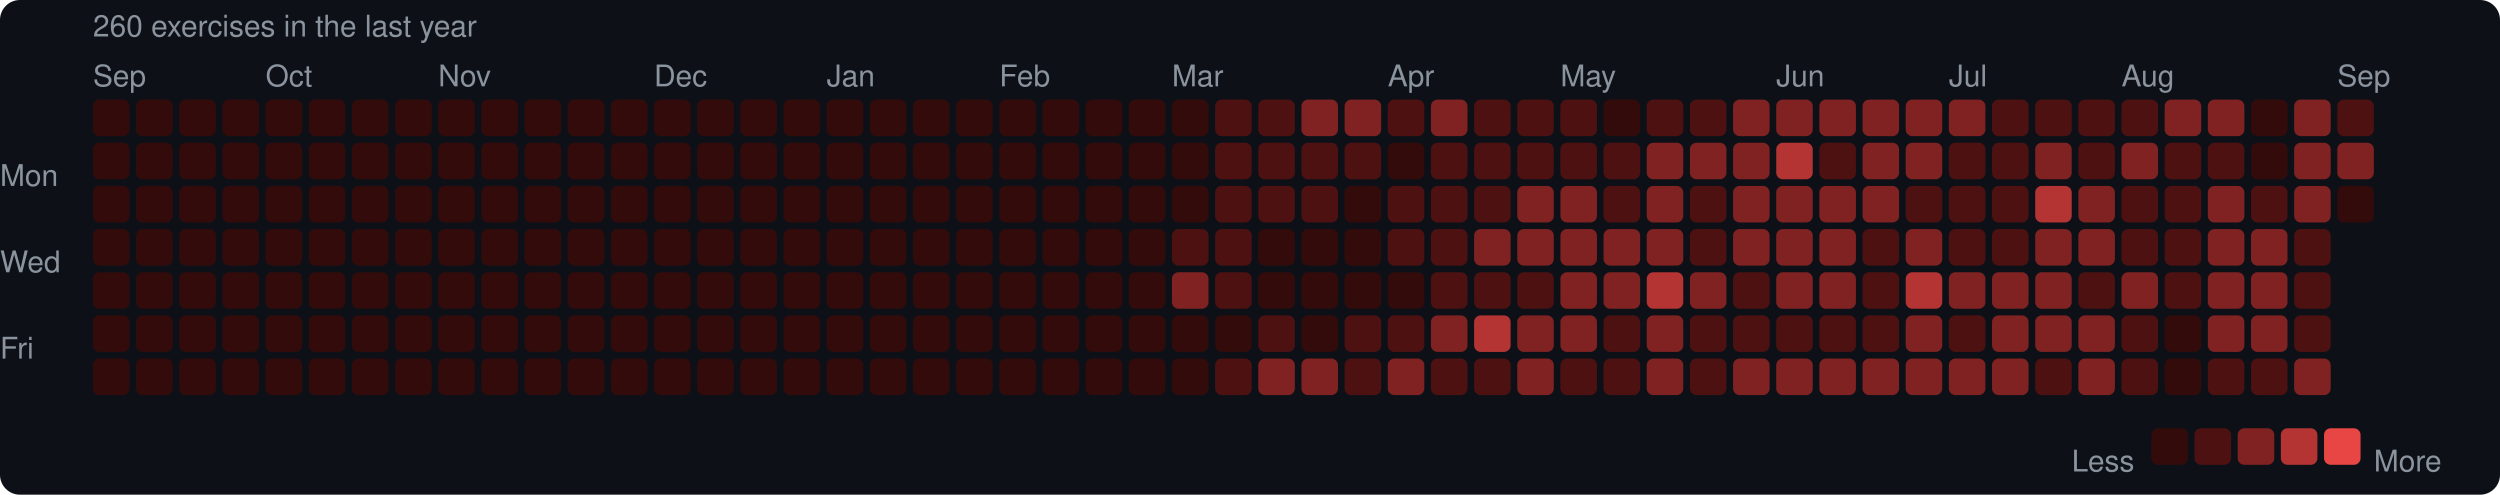
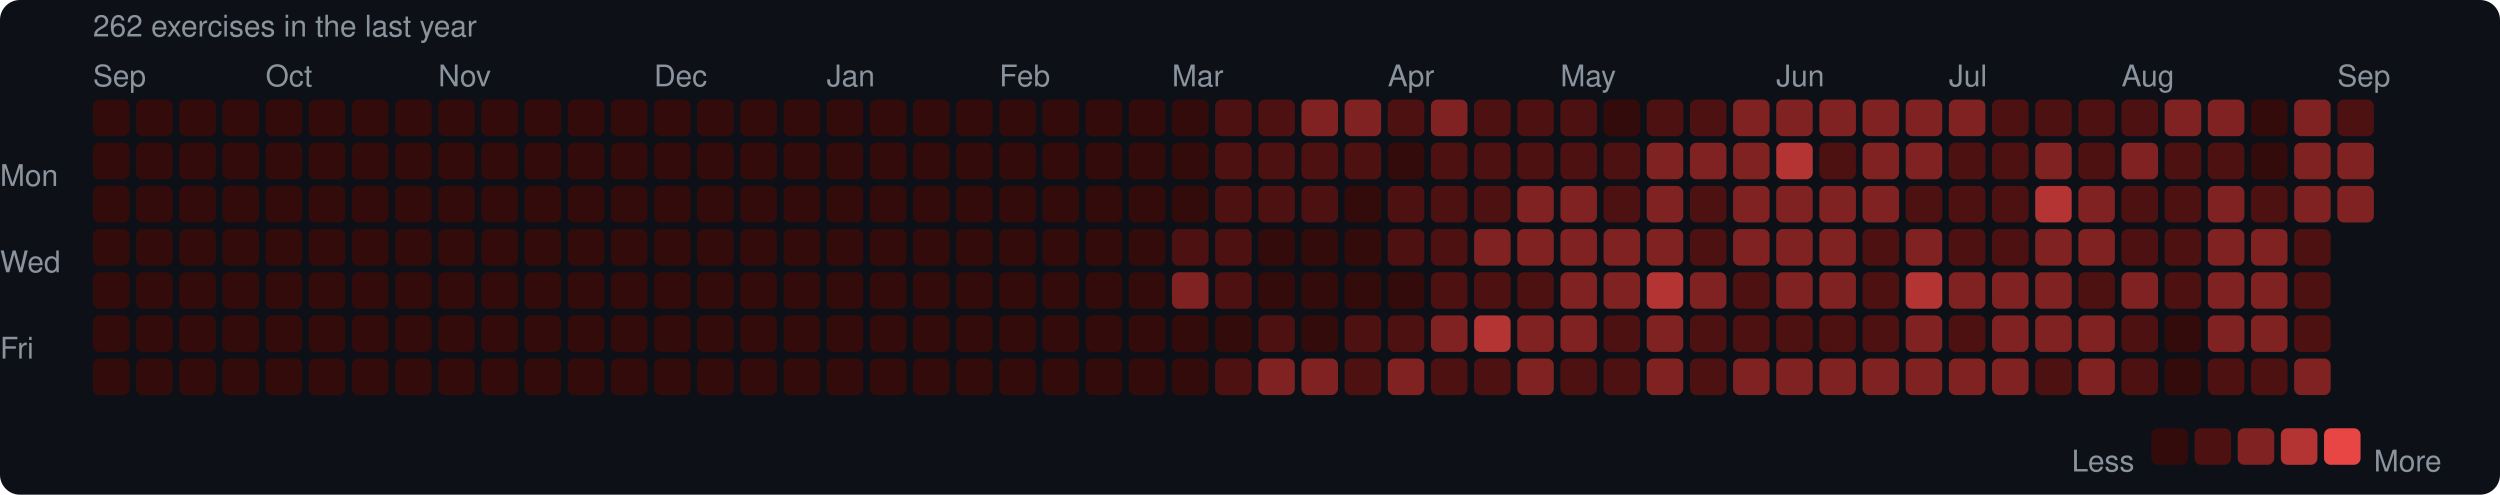
<svg xmlns="http://www.w3.org/2000/svg" width="753" height="149" viewBox="0 0 753 149">
  <rect width="753" height="149" rx="6" fill="#0d1117" />
  <style>text { font-family: -apple-system, BlinkMacSystemFont, "Segoe UI", Helvetica, Arial, sans-serif; fill: #8b949e; font-size: 9px; }</style>
-   <text x="28" y="11" font-size="9">260 exercises in the last year</text>
+   <text x="28" y="11" font-size="9">262 exercises in the last year</text>
  <text x="28" y="26">Sep</text>
  <text x="80" y="26">Oct</text>
  <text x="132" y="26">Nov</text>
  <text x="197" y="26">Dec</text>
  <text x="249" y="26">Jan</text>
  <text x="301" y="26">Feb</text>
  <text x="353" y="26">Mar</text>
  <text x="418" y="26">Apr</text>
  <text x="470" y="26">May</text>
  <text x="535" y="26">Jun</text>
  <text x="587" y="26">Jul</text>
  <text x="639" y="26">Aug</text>
  <text x="704" y="26">Sep</text>
  <text x="0" y="53" dominant-baseline="middle">Mon</text>
  <text x="0" y="79" dominant-baseline="middle">Wed</text>
  <text x="0" y="105" dominant-baseline="middle">Fri</text>
  <rect x="28" y="30" width="11" height="11" rx="2" fill="#330b0b" />
  <rect x="28" y="43" width="11" height="11" rx="2" fill="#330b0b" />
  <rect x="28" y="56" width="11" height="11" rx="2" fill="#330b0b" />
  <rect x="28" y="69" width="11" height="11" rx="2" fill="#330b0b" />
  <rect x="28" y="82" width="11" height="11" rx="2" fill="#330b0b" />
  <rect x="28" y="95" width="11" height="11" rx="2" fill="#330b0b" />
  <rect x="28" y="108" width="11" height="11" rx="2" fill="#330b0b" />
  <rect x="41" y="30" width="11" height="11" rx="2" fill="#330b0b" />
  <rect x="41" y="43" width="11" height="11" rx="2" fill="#330b0b" />
  <rect x="41" y="56" width="11" height="11" rx="2" fill="#330b0b" />
  <rect x="41" y="69" width="11" height="11" rx="2" fill="#330b0b" />
  <rect x="41" y="82" width="11" height="11" rx="2" fill="#330b0b" />
  <rect x="41" y="95" width="11" height="11" rx="2" fill="#330b0b" />
  <rect x="41" y="108" width="11" height="11" rx="2" fill="#330b0b" />
  <rect x="54" y="30" width="11" height="11" rx="2" fill="#330b0b" />
  <rect x="54" y="43" width="11" height="11" rx="2" fill="#330b0b" />
  <rect x="54" y="56" width="11" height="11" rx="2" fill="#330b0b" />
  <rect x="54" y="69" width="11" height="11" rx="2" fill="#330b0b" />
  <rect x="54" y="82" width="11" height="11" rx="2" fill="#330b0b" />
  <rect x="54" y="95" width="11" height="11" rx="2" fill="#330b0b" />
  <rect x="54" y="108" width="11" height="11" rx="2" fill="#330b0b" />
  <rect x="67" y="30" width="11" height="11" rx="2" fill="#330b0b" />
  <rect x="67" y="43" width="11" height="11" rx="2" fill="#330b0b" />
  <rect x="67" y="56" width="11" height="11" rx="2" fill="#330b0b" />
  <rect x="67" y="69" width="11" height="11" rx="2" fill="#330b0b" />
  <rect x="67" y="82" width="11" height="11" rx="2" fill="#330b0b" />
  <rect x="67" y="95" width="11" height="11" rx="2" fill="#330b0b" />
  <rect x="67" y="108" width="11" height="11" rx="2" fill="#330b0b" />
  <rect x="80" y="30" width="11" height="11" rx="2" fill="#330b0b" />
  <rect x="80" y="43" width="11" height="11" rx="2" fill="#330b0b" />
  <rect x="80" y="56" width="11" height="11" rx="2" fill="#330b0b" />
  <rect x="80" y="69" width="11" height="11" rx="2" fill="#330b0b" />
  <rect x="80" y="82" width="11" height="11" rx="2" fill="#330b0b" />
  <rect x="80" y="95" width="11" height="11" rx="2" fill="#330b0b" />
  <rect x="80" y="108" width="11" height="11" rx="2" fill="#330b0b" />
  <rect x="93" y="30" width="11" height="11" rx="2" fill="#330b0b" />
  <rect x="93" y="43" width="11" height="11" rx="2" fill="#330b0b" />
  <rect x="93" y="56" width="11" height="11" rx="2" fill="#330b0b" />
  <rect x="93" y="69" width="11" height="11" rx="2" fill="#330b0b" />
  <rect x="93" y="82" width="11" height="11" rx="2" fill="#330b0b" />
  <rect x="93" y="95" width="11" height="11" rx="2" fill="#330b0b" />
  <rect x="93" y="108" width="11" height="11" rx="2" fill="#330b0b" />
  <rect x="106" y="30" width="11" height="11" rx="2" fill="#330b0b" />
  <rect x="106" y="43" width="11" height="11" rx="2" fill="#330b0b" />
  <rect x="106" y="56" width="11" height="11" rx="2" fill="#330b0b" />
  <rect x="106" y="69" width="11" height="11" rx="2" fill="#330b0b" />
  <rect x="106" y="82" width="11" height="11" rx="2" fill="#330b0b" />
  <rect x="106" y="95" width="11" height="11" rx="2" fill="#330b0b" />
  <rect x="106" y="108" width="11" height="11" rx="2" fill="#330b0b" />
  <rect x="119" y="30" width="11" height="11" rx="2" fill="#330b0b" />
  <rect x="119" y="43" width="11" height="11" rx="2" fill="#330b0b" />
  <rect x="119" y="56" width="11" height="11" rx="2" fill="#330b0b" />
  <rect x="119" y="69" width="11" height="11" rx="2" fill="#330b0b" />
  <rect x="119" y="82" width="11" height="11" rx="2" fill="#330b0b" />
  <rect x="119" y="95" width="11" height="11" rx="2" fill="#330b0b" />
  <rect x="119" y="108" width="11" height="11" rx="2" fill="#330b0b" />
  <rect x="132" y="30" width="11" height="11" rx="2" fill="#330b0b" />
  <rect x="132" y="43" width="11" height="11" rx="2" fill="#330b0b" />
  <rect x="132" y="56" width="11" height="11" rx="2" fill="#330b0b" />
  <rect x="132" y="69" width="11" height="11" rx="2" fill="#330b0b" />
  <rect x="132" y="82" width="11" height="11" rx="2" fill="#330b0b" />
  <rect x="132" y="95" width="11" height="11" rx="2" fill="#330b0b" />
  <rect x="132" y="108" width="11" height="11" rx="2" fill="#330b0b" />
  <rect x="145" y="30" width="11" height="11" rx="2" fill="#330b0b" />
  <rect x="145" y="43" width="11" height="11" rx="2" fill="#330b0b" />
  <rect x="145" y="56" width="11" height="11" rx="2" fill="#330b0b" />
  <rect x="145" y="69" width="11" height="11" rx="2" fill="#330b0b" />
  <rect x="145" y="82" width="11" height="11" rx="2" fill="#330b0b" />
  <rect x="145" y="95" width="11" height="11" rx="2" fill="#330b0b" />
  <rect x="145" y="108" width="11" height="11" rx="2" fill="#330b0b" />
  <rect x="158" y="30" width="11" height="11" rx="2" fill="#330b0b" />
  <rect x="158" y="43" width="11" height="11" rx="2" fill="#330b0b" />
  <rect x="158" y="56" width="11" height="11" rx="2" fill="#330b0b" />
  <rect x="158" y="69" width="11" height="11" rx="2" fill="#330b0b" />
  <rect x="158" y="82" width="11" height="11" rx="2" fill="#330b0b" />
  <rect x="158" y="95" width="11" height="11" rx="2" fill="#330b0b" />
  <rect x="158" y="108" width="11" height="11" rx="2" fill="#330b0b" />
  <rect x="171" y="30" width="11" height="11" rx="2" fill="#330b0b" />
  <rect x="171" y="43" width="11" height="11" rx="2" fill="#330b0b" />
  <rect x="171" y="56" width="11" height="11" rx="2" fill="#330b0b" />
  <rect x="171" y="69" width="11" height="11" rx="2" fill="#330b0b" />
  <rect x="171" y="82" width="11" height="11" rx="2" fill="#330b0b" />
  <rect x="171" y="95" width="11" height="11" rx="2" fill="#330b0b" />
  <rect x="171" y="108" width="11" height="11" rx="2" fill="#330b0b" />
  <rect x="184" y="30" width="11" height="11" rx="2" fill="#330b0b" />
  <rect x="184" y="43" width="11" height="11" rx="2" fill="#330b0b" />
  <rect x="184" y="56" width="11" height="11" rx="2" fill="#330b0b" />
  <rect x="184" y="69" width="11" height="11" rx="2" fill="#330b0b" />
  <rect x="184" y="82" width="11" height="11" rx="2" fill="#330b0b" />
  <rect x="184" y="95" width="11" height="11" rx="2" fill="#330b0b" />
  <rect x="184" y="108" width="11" height="11" rx="2" fill="#330b0b" />
  <rect x="197" y="30" width="11" height="11" rx="2" fill="#330b0b" />
  <rect x="197" y="43" width="11" height="11" rx="2" fill="#330b0b" />
  <rect x="197" y="56" width="11" height="11" rx="2" fill="#330b0b" />
  <rect x="197" y="69" width="11" height="11" rx="2" fill="#330b0b" />
  <rect x="197" y="82" width="11" height="11" rx="2" fill="#330b0b" />
  <rect x="197" y="95" width="11" height="11" rx="2" fill="#330b0b" />
  <rect x="197" y="108" width="11" height="11" rx="2" fill="#330b0b" />
  <rect x="210" y="30" width="11" height="11" rx="2" fill="#330b0b" />
  <rect x="210" y="43" width="11" height="11" rx="2" fill="#330b0b" />
  <rect x="210" y="56" width="11" height="11" rx="2" fill="#330b0b" />
  <rect x="210" y="69" width="11" height="11" rx="2" fill="#330b0b" />
  <rect x="210" y="82" width="11" height="11" rx="2" fill="#330b0b" />
  <rect x="210" y="95" width="11" height="11" rx="2" fill="#330b0b" />
  <rect x="210" y="108" width="11" height="11" rx="2" fill="#330b0b" />
  <rect x="223" y="30" width="11" height="11" rx="2" fill="#330b0b" />
  <rect x="223" y="43" width="11" height="11" rx="2" fill="#330b0b" />
  <rect x="223" y="56" width="11" height="11" rx="2" fill="#330b0b" />
  <rect x="223" y="69" width="11" height="11" rx="2" fill="#330b0b" />
  <rect x="223" y="82" width="11" height="11" rx="2" fill="#330b0b" />
  <rect x="223" y="95" width="11" height="11" rx="2" fill="#330b0b" />
  <rect x="223" y="108" width="11" height="11" rx="2" fill="#330b0b" />
  <rect x="236" y="30" width="11" height="11" rx="2" fill="#330b0b" />
  <rect x="236" y="43" width="11" height="11" rx="2" fill="#330b0b" />
  <rect x="236" y="56" width="11" height="11" rx="2" fill="#330b0b" />
  <rect x="236" y="69" width="11" height="11" rx="2" fill="#330b0b" />
  <rect x="236" y="82" width="11" height="11" rx="2" fill="#330b0b" />
  <rect x="236" y="95" width="11" height="11" rx="2" fill="#330b0b" />
  <rect x="236" y="108" width="11" height="11" rx="2" fill="#330b0b" />
  <rect x="249" y="30" width="11" height="11" rx="2" fill="#330b0b" />
  <rect x="249" y="43" width="11" height="11" rx="2" fill="#330b0b" />
  <rect x="249" y="56" width="11" height="11" rx="2" fill="#330b0b" />
  <rect x="249" y="69" width="11" height="11" rx="2" fill="#330b0b" />
  <rect x="249" y="82" width="11" height="11" rx="2" fill="#330b0b" />
  <rect x="249" y="95" width="11" height="11" rx="2" fill="#330b0b" />
  <rect x="249" y="108" width="11" height="11" rx="2" fill="#330b0b" />
  <rect x="262" y="30" width="11" height="11" rx="2" fill="#330b0b" />
  <rect x="262" y="43" width="11" height="11" rx="2" fill="#330b0b" />
  <rect x="262" y="56" width="11" height="11" rx="2" fill="#330b0b" />
  <rect x="262" y="69" width="11" height="11" rx="2" fill="#330b0b" />
  <rect x="262" y="82" width="11" height="11" rx="2" fill="#330b0b" />
  <rect x="262" y="95" width="11" height="11" rx="2" fill="#330b0b" />
  <rect x="262" y="108" width="11" height="11" rx="2" fill="#330b0b" />
  <rect x="275" y="30" width="11" height="11" rx="2" fill="#330b0b" />
  <rect x="275" y="43" width="11" height="11" rx="2" fill="#330b0b" />
  <rect x="275" y="56" width="11" height="11" rx="2" fill="#330b0b" />
  <rect x="275" y="69" width="11" height="11" rx="2" fill="#330b0b" />
  <rect x="275" y="82" width="11" height="11" rx="2" fill="#330b0b" />
  <rect x="275" y="95" width="11" height="11" rx="2" fill="#330b0b" />
  <rect x="275" y="108" width="11" height="11" rx="2" fill="#330b0b" />
  <rect x="288" y="30" width="11" height="11" rx="2" fill="#330b0b" />
  <rect x="288" y="43" width="11" height="11" rx="2" fill="#330b0b" />
  <rect x="288" y="56" width="11" height="11" rx="2" fill="#330b0b" />
  <rect x="288" y="69" width="11" height="11" rx="2" fill="#330b0b" />
  <rect x="288" y="82" width="11" height="11" rx="2" fill="#330b0b" />
  <rect x="288" y="95" width="11" height="11" rx="2" fill="#330b0b" />
  <rect x="288" y="108" width="11" height="11" rx="2" fill="#330b0b" />
  <rect x="301" y="30" width="11" height="11" rx="2" fill="#330b0b" />
  <rect x="301" y="43" width="11" height="11" rx="2" fill="#330b0b" />
  <rect x="301" y="56" width="11" height="11" rx="2" fill="#330b0b" />
  <rect x="301" y="69" width="11" height="11" rx="2" fill="#330b0b" />
  <rect x="301" y="82" width="11" height="11" rx="2" fill="#330b0b" />
  <rect x="301" y="95" width="11" height="11" rx="2" fill="#330b0b" />
  <rect x="301" y="108" width="11" height="11" rx="2" fill="#330b0b" />
  <rect x="314" y="30" width="11" height="11" rx="2" fill="#330b0b" />
  <rect x="314" y="43" width="11" height="11" rx="2" fill="#330b0b" />
  <rect x="314" y="56" width="11" height="11" rx="2" fill="#330b0b" />
  <rect x="314" y="69" width="11" height="11" rx="2" fill="#330b0b" />
  <rect x="314" y="82" width="11" height="11" rx="2" fill="#330b0b" />
  <rect x="314" y="95" width="11" height="11" rx="2" fill="#330b0b" />
  <rect x="314" y="108" width="11" height="11" rx="2" fill="#330b0b" />
  <rect x="327" y="30" width="11" height="11" rx="2" fill="#330b0b" />
  <rect x="327" y="43" width="11" height="11" rx="2" fill="#330b0b" />
  <rect x="327" y="56" width="11" height="11" rx="2" fill="#330b0b" />
  <rect x="327" y="69" width="11" height="11" rx="2" fill="#330b0b" />
  <rect x="327" y="82" width="11" height="11" rx="2" fill="#330b0b" />
  <rect x="327" y="95" width="11" height="11" rx="2" fill="#330b0b" />
  <rect x="327" y="108" width="11" height="11" rx="2" fill="#330b0b" />
  <rect x="340" y="30" width="11" height="11" rx="2" fill="#330b0b" />
  <rect x="340" y="43" width="11" height="11" rx="2" fill="#330b0b" />
  <rect x="340" y="56" width="11" height="11" rx="2" fill="#330b0b" />
  <rect x="340" y="69" width="11" height="11" rx="2" fill="#330b0b" />
  <rect x="340" y="82" width="11" height="11" rx="2" fill="#330b0b" />
  <rect x="340" y="95" width="11" height="11" rx="2" fill="#330b0b" />
  <rect x="340" y="108" width="11" height="11" rx="2" fill="#330b0b" />
  <rect x="353" y="30" width="11" height="11" rx="2" fill="#330b0b" />
  <rect x="353" y="43" width="11" height="11" rx="2" fill="#330b0b" />
  <rect x="353" y="56" width="11" height="11" rx="2" fill="#330b0b" />
  <rect x="353" y="69" width="11" height="11" rx="2" fill="#4e1111" />
  <rect x="353" y="82" width="11" height="11" rx="2" fill="#812222" />
  <rect x="353" y="95" width="11" height="11" rx="2" fill="#330b0b" />
  <rect x="353" y="108" width="11" height="11" rx="2" fill="#330b0b" />
  <rect x="366" y="30" width="11" height="11" rx="2" fill="#4e1111" />
  <rect x="366" y="43" width="11" height="11" rx="2" fill="#4e1111" />
  <rect x="366" y="56" width="11" height="11" rx="2" fill="#4e1111" />
  <rect x="366" y="69" width="11" height="11" rx="2" fill="#4e1111" />
  <rect x="366" y="82" width="11" height="11" rx="2" fill="#4e1111" />
  <rect x="366" y="95" width="11" height="11" rx="2" fill="#330b0b" />
  <rect x="366" y="108" width="11" height="11" rx="2" fill="#4e1111" />
  <rect x="379" y="30" width="11" height="11" rx="2" fill="#4e1111" />
  <rect x="379" y="43" width="11" height="11" rx="2" fill="#4e1111" />
  <rect x="379" y="56" width="11" height="11" rx="2" fill="#4e1111" />
  <rect x="379" y="69" width="11" height="11" rx="2" fill="#330b0b" />
  <rect x="379" y="82" width="11" height="11" rx="2" fill="#330b0b" />
  <rect x="379" y="95" width="11" height="11" rx="2" fill="#4e1111" />
  <rect x="379" y="108" width="11" height="11" rx="2" fill="#812222" />
  <rect x="392" y="30" width="11" height="11" rx="2" fill="#812222" />
  <rect x="392" y="43" width="11" height="11" rx="2" fill="#4e1111" />
  <rect x="392" y="56" width="11" height="11" rx="2" fill="#4e1111" />
  <rect x="392" y="69" width="11" height="11" rx="2" fill="#330b0b" />
  <rect x="392" y="82" width="11" height="11" rx="2" fill="#330b0b" />
  <rect x="392" y="95" width="11" height="11" rx="2" fill="#330b0b" />
  <rect x="392" y="108" width="11" height="11" rx="2" fill="#812222" />
  <rect x="405" y="30" width="11" height="11" rx="2" fill="#812222" />
  <rect x="405" y="43" width="11" height="11" rx="2" fill="#4e1111" />
  <rect x="405" y="56" width="11" height="11" rx="2" fill="#330b0b" />
  <rect x="405" y="69" width="11" height="11" rx="2" fill="#330b0b" />
  <rect x="405" y="82" width="11" height="11" rx="2" fill="#330b0b" />
  <rect x="405" y="95" width="11" height="11" rx="2" fill="#4e1111" />
  <rect x="405" y="108" width="11" height="11" rx="2" fill="#4e1111" />
  <rect x="418" y="30" width="11" height="11" rx="2" fill="#4e1111" />
  <rect x="418" y="43" width="11" height="11" rx="2" fill="#330b0b" />
  <rect x="418" y="56" width="11" height="11" rx="2" fill="#4e1111" />
  <rect x="418" y="69" width="11" height="11" rx="2" fill="#4e1111" />
  <rect x="418" y="82" width="11" height="11" rx="2" fill="#330b0b" />
  <rect x="418" y="95" width="11" height="11" rx="2" fill="#4e1111" />
  <rect x="418" y="108" width="11" height="11" rx="2" fill="#812222" />
  <rect x="431" y="30" width="11" height="11" rx="2" fill="#812222" />
  <rect x="431" y="43" width="11" height="11" rx="2" fill="#4e1111" />
  <rect x="431" y="56" width="11" height="11" rx="2" fill="#4e1111" />
  <rect x="431" y="69" width="11" height="11" rx="2" fill="#4e1111" />
  <rect x="431" y="82" width="11" height="11" rx="2" fill="#4e1111" />
  <rect x="431" y="95" width="11" height="11" rx="2" fill="#812222" />
  <rect x="431" y="108" width="11" height="11" rx="2" fill="#4e1111" />
  <rect x="444" y="30" width="11" height="11" rx="2" fill="#4e1111" />
  <rect x="444" y="43" width="11" height="11" rx="2" fill="#4e1111" />
  <rect x="444" y="56" width="11" height="11" rx="2" fill="#4e1111" />
  <rect x="444" y="69" width="11" height="11" rx="2" fill="#812222" />
  <rect x="444" y="82" width="11" height="11" rx="2" fill="#4e1111" />
  <rect x="444" y="95" width="11" height="11" rx="2" fill="#b43434" />
  <rect x="444" y="108" width="11" height="11" rx="2" fill="#4e1111" />
  <rect x="457" y="30" width="11" height="11" rx="2" fill="#4e1111" />
  <rect x="457" y="43" width="11" height="11" rx="2" fill="#4e1111" />
  <rect x="457" y="56" width="11" height="11" rx="2" fill="#812222" />
  <rect x="457" y="69" width="11" height="11" rx="2" fill="#812222" />
  <rect x="457" y="82" width="11" height="11" rx="2" fill="#4e1111" />
  <rect x="457" y="95" width="11" height="11" rx="2" fill="#812222" />
  <rect x="457" y="108" width="11" height="11" rx="2" fill="#812222" />
  <rect x="470" y="30" width="11" height="11" rx="2" fill="#4e1111" />
  <rect x="470" y="43" width="11" height="11" rx="2" fill="#4e1111" />
  <rect x="470" y="56" width="11" height="11" rx="2" fill="#812222" />
  <rect x="470" y="69" width="11" height="11" rx="2" fill="#812222" />
  <rect x="470" y="82" width="11" height="11" rx="2" fill="#812222" />
  <rect x="470" y="95" width="11" height="11" rx="2" fill="#812222" />
  <rect x="470" y="108" width="11" height="11" rx="2" fill="#4e1111" />
  <rect x="483" y="30" width="11" height="11" rx="2" fill="#330b0b" />
  <rect x="483" y="43" width="11" height="11" rx="2" fill="#4e1111" />
  <rect x="483" y="56" width="11" height="11" rx="2" fill="#4e1111" />
  <rect x="483" y="69" width="11" height="11" rx="2" fill="#812222" />
  <rect x="483" y="82" width="11" height="11" rx="2" fill="#812222" />
  <rect x="483" y="95" width="11" height="11" rx="2" fill="#4e1111" />
  <rect x="483" y="108" width="11" height="11" rx="2" fill="#4e1111" />
  <rect x="496" y="30" width="11" height="11" rx="2" fill="#4e1111" />
  <rect x="496" y="43" width="11" height="11" rx="2" fill="#812222" />
  <rect x="496" y="56" width="11" height="11" rx="2" fill="#812222" />
  <rect x="496" y="69" width="11" height="11" rx="2" fill="#812222" />
  <rect x="496" y="82" width="11" height="11" rx="2" fill="#b43434" />
  <rect x="496" y="95" width="11" height="11" rx="2" fill="#812222" />
  <rect x="496" y="108" width="11" height="11" rx="2" fill="#812222" />
  <rect x="509" y="30" width="11" height="11" rx="2" fill="#4e1111" />
  <rect x="509" y="43" width="11" height="11" rx="2" fill="#812222" />
  <rect x="509" y="56" width="11" height="11" rx="2" fill="#4e1111" />
  <rect x="509" y="69" width="11" height="11" rx="2" fill="#4e1111" />
  <rect x="509" y="82" width="11" height="11" rx="2" fill="#812222" />
  <rect x="509" y="95" width="11" height="11" rx="2" fill="#4e1111" />
  <rect x="509" y="108" width="11" height="11" rx="2" fill="#4e1111" />
  <rect x="522" y="30" width="11" height="11" rx="2" fill="#812222" />
  <rect x="522" y="43" width="11" height="11" rx="2" fill="#812222" />
  <rect x="522" y="56" width="11" height="11" rx="2" fill="#812222" />
  <rect x="522" y="69" width="11" height="11" rx="2" fill="#812222" />
  <rect x="522" y="82" width="11" height="11" rx="2" fill="#4e1111" />
  <rect x="522" y="95" width="11" height="11" rx="2" fill="#4e1111" />
  <rect x="522" y="108" width="11" height="11" rx="2" fill="#812222" />
  <rect x="535" y="30" width="11" height="11" rx="2" fill="#812222" />
  <rect x="535" y="43" width="11" height="11" rx="2" fill="#b43434" />
  <rect x="535" y="56" width="11" height="11" rx="2" fill="#812222" />
  <rect x="535" y="69" width="11" height="11" rx="2" fill="#812222" />
  <rect x="535" y="82" width="11" height="11" rx="2" fill="#812222" />
  <rect x="535" y="95" width="11" height="11" rx="2" fill="#4e1111" />
  <rect x="535" y="108" width="11" height="11" rx="2" fill="#812222" />
  <rect x="548" y="30" width="11" height="11" rx="2" fill="#812222" />
  <rect x="548" y="43" width="11" height="11" rx="2" fill="#4e1111" />
  <rect x="548" y="56" width="11" height="11" rx="2" fill="#812222" />
  <rect x="548" y="69" width="11" height="11" rx="2" fill="#812222" />
  <rect x="548" y="82" width="11" height="11" rx="2" fill="#812222" />
  <rect x="548" y="95" width="11" height="11" rx="2" fill="#4e1111" />
  <rect x="548" y="108" width="11" height="11" rx="2" fill="#812222" />
  <rect x="561" y="30" width="11" height="11" rx="2" fill="#812222" />
  <rect x="561" y="43" width="11" height="11" rx="2" fill="#812222" />
  <rect x="561" y="56" width="11" height="11" rx="2" fill="#812222" />
  <rect x="561" y="69" width="11" height="11" rx="2" fill="#4e1111" />
  <rect x="561" y="82" width="11" height="11" rx="2" fill="#4e1111" />
  <rect x="561" y="95" width="11" height="11" rx="2" fill="#4e1111" />
  <rect x="561" y="108" width="11" height="11" rx="2" fill="#812222" />
  <rect x="574" y="30" width="11" height="11" rx="2" fill="#812222" />
  <rect x="574" y="43" width="11" height="11" rx="2" fill="#812222" />
  <rect x="574" y="56" width="11" height="11" rx="2" fill="#4e1111" />
  <rect x="574" y="69" width="11" height="11" rx="2" fill="#812222" />
  <rect x="574" y="82" width="11" height="11" rx="2" fill="#b43434" />
  <rect x="574" y="95" width="11" height="11" rx="2" fill="#812222" />
  <rect x="574" y="108" width="11" height="11" rx="2" fill="#812222" />
  <rect x="587" y="30" width="11" height="11" rx="2" fill="#812222" />
  <rect x="587" y="43" width="11" height="11" rx="2" fill="#4e1111" />
  <rect x="587" y="56" width="11" height="11" rx="2" fill="#4e1111" />
  <rect x="587" y="69" width="11" height="11" rx="2" fill="#4e1111" />
  <rect x="587" y="82" width="11" height="11" rx="2" fill="#812222" />
  <rect x="587" y="95" width="11" height="11" rx="2" fill="#4e1111" />
  <rect x="587" y="108" width="11" height="11" rx="2" fill="#812222" />
  <rect x="600" y="30" width="11" height="11" rx="2" fill="#4e1111" />
  <rect x="600" y="43" width="11" height="11" rx="2" fill="#4e1111" />
  <rect x="600" y="56" width="11" height="11" rx="2" fill="#4e1111" />
  <rect x="600" y="69" width="11" height="11" rx="2" fill="#4e1111" />
  <rect x="600" y="82" width="11" height="11" rx="2" fill="#812222" />
  <rect x="600" y="95" width="11" height="11" rx="2" fill="#812222" />
  <rect x="600" y="108" width="11" height="11" rx="2" fill="#812222" />
  <rect x="613" y="30" width="11" height="11" rx="2" fill="#4e1111" />
  <rect x="613" y="43" width="11" height="11" rx="2" fill="#812222" />
  <rect x="613" y="56" width="11" height="11" rx="2" fill="#b43434" />
  <rect x="613" y="69" width="11" height="11" rx="2" fill="#812222" />
  <rect x="613" y="82" width="11" height="11" rx="2" fill="#812222" />
  <rect x="613" y="95" width="11" height="11" rx="2" fill="#812222" />
  <rect x="613" y="108" width="11" height="11" rx="2" fill="#4e1111" />
  <rect x="626" y="30" width="11" height="11" rx="2" fill="#4e1111" />
  <rect x="626" y="43" width="11" height="11" rx="2" fill="#4e1111" />
  <rect x="626" y="56" width="11" height="11" rx="2" fill="#812222" />
  <rect x="626" y="69" width="11" height="11" rx="2" fill="#812222" />
  <rect x="626" y="82" width="11" height="11" rx="2" fill="#4e1111" />
  <rect x="626" y="95" width="11" height="11" rx="2" fill="#812222" />
  <rect x="626" y="108" width="11" height="11" rx="2" fill="#812222" />
  <rect x="639" y="30" width="11" height="11" rx="2" fill="#4e1111" />
  <rect x="639" y="43" width="11" height="11" rx="2" fill="#812222" />
  <rect x="639" y="56" width="11" height="11" rx="2" fill="#4e1111" />
  <rect x="639" y="69" width="11" height="11" rx="2" fill="#4e1111" />
  <rect x="639" y="82" width="11" height="11" rx="2" fill="#812222" />
  <rect x="639" y="95" width="11" height="11" rx="2" fill="#4e1111" />
  <rect x="639" y="108" width="11" height="11" rx="2" fill="#4e1111" />
  <rect x="652" y="30" width="11" height="11" rx="2" fill="#812222" />
  <rect x="652" y="43" width="11" height="11" rx="2" fill="#4e1111" />
  <rect x="652" y="56" width="11" height="11" rx="2" fill="#4e1111" />
  <rect x="652" y="69" width="11" height="11" rx="2" fill="#4e1111" />
  <rect x="652" y="82" width="11" height="11" rx="2" fill="#4e1111" />
  <rect x="652" y="95" width="11" height="11" rx="2" fill="#330b0b" />
  <rect x="652" y="108" width="11" height="11" rx="2" fill="#330b0b" />
  <rect x="665" y="30" width="11" height="11" rx="2" fill="#812222" />
  <rect x="665" y="43" width="11" height="11" rx="2" fill="#4e1111" />
  <rect x="665" y="56" width="11" height="11" rx="2" fill="#812222" />
  <rect x="665" y="69" width="11" height="11" rx="2" fill="#812222" />
  <rect x="665" y="82" width="11" height="11" rx="2" fill="#812222" />
  <rect x="665" y="95" width="11" height="11" rx="2" fill="#812222" />
  <rect x="665" y="108" width="11" height="11" rx="2" fill="#4e1111" />
  <rect x="678" y="30" width="11" height="11" rx="2" fill="#330b0b" />
  <rect x="678" y="43" width="11" height="11" rx="2" fill="#330b0b" />
  <rect x="678" y="56" width="11" height="11" rx="2" fill="#4e1111" />
  <rect x="678" y="69" width="11" height="11" rx="2" fill="#812222" />
  <rect x="678" y="82" width="11" height="11" rx="2" fill="#812222" />
  <rect x="678" y="95" width="11" height="11" rx="2" fill="#812222" />
  <rect x="678" y="108" width="11" height="11" rx="2" fill="#4e1111" />
  <rect x="691" y="30" width="11" height="11" rx="2" fill="#812222" />
  <rect x="691" y="43" width="11" height="11" rx="2" fill="#812222" />
  <rect x="691" y="56" width="11" height="11" rx="2" fill="#812222" />
  <rect x="691" y="69" width="11" height="11" rx="2" fill="#4e1111" />
  <rect x="691" y="82" width="11" height="11" rx="2" fill="#4e1111" />
  <rect x="691" y="95" width="11" height="11" rx="2" fill="#4e1111" />
  <rect x="691" y="108" width="11" height="11" rx="2" fill="#812222" />
  <rect x="704" y="30" width="11" height="11" rx="2" fill="#4e1111" />
  <rect x="704" y="43" width="11" height="11" rx="2" fill="#812222" />
-   <rect x="704" y="56" width="11" height="11" rx="2" fill="#330b0b" />
+   <rect x="704" y="56" width="11" height="11" rx="2" fill="#812222" />
  <text x="624" y="139" dominant-baseline="middle">Less</text>
  <rect x="648" y="129" width="11" height="11" rx="2" fill="#330b0b" />
  <rect x="661" y="129" width="11" height="11" rx="2" fill="#4e1111" />
  <rect x="674" y="129" width="11" height="11" rx="2" fill="#812222" />
  <rect x="687" y="129" width="11" height="11" rx="2" fill="#b43434" />
  <rect x="700" y="129" width="11" height="11" rx="2" fill="#e84545" />
  <text x="715" y="139" dominant-baseline="middle">More</text>
</svg>
